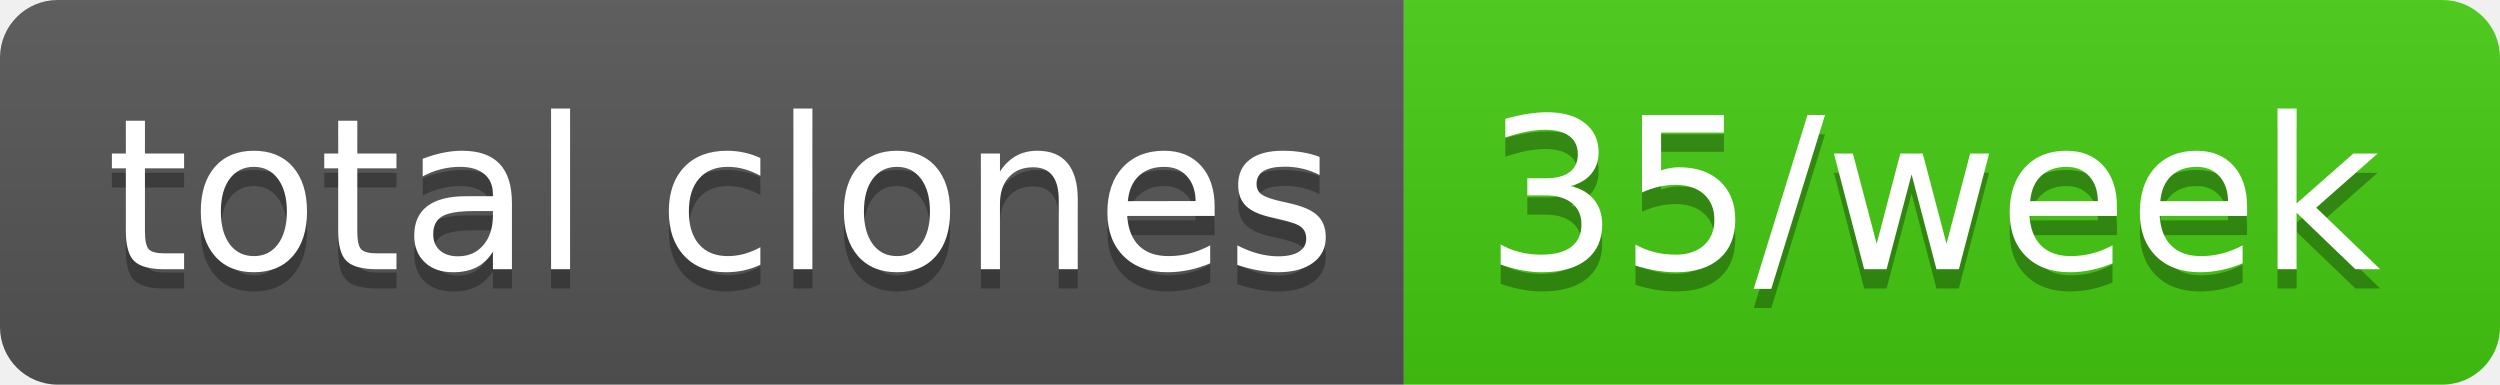
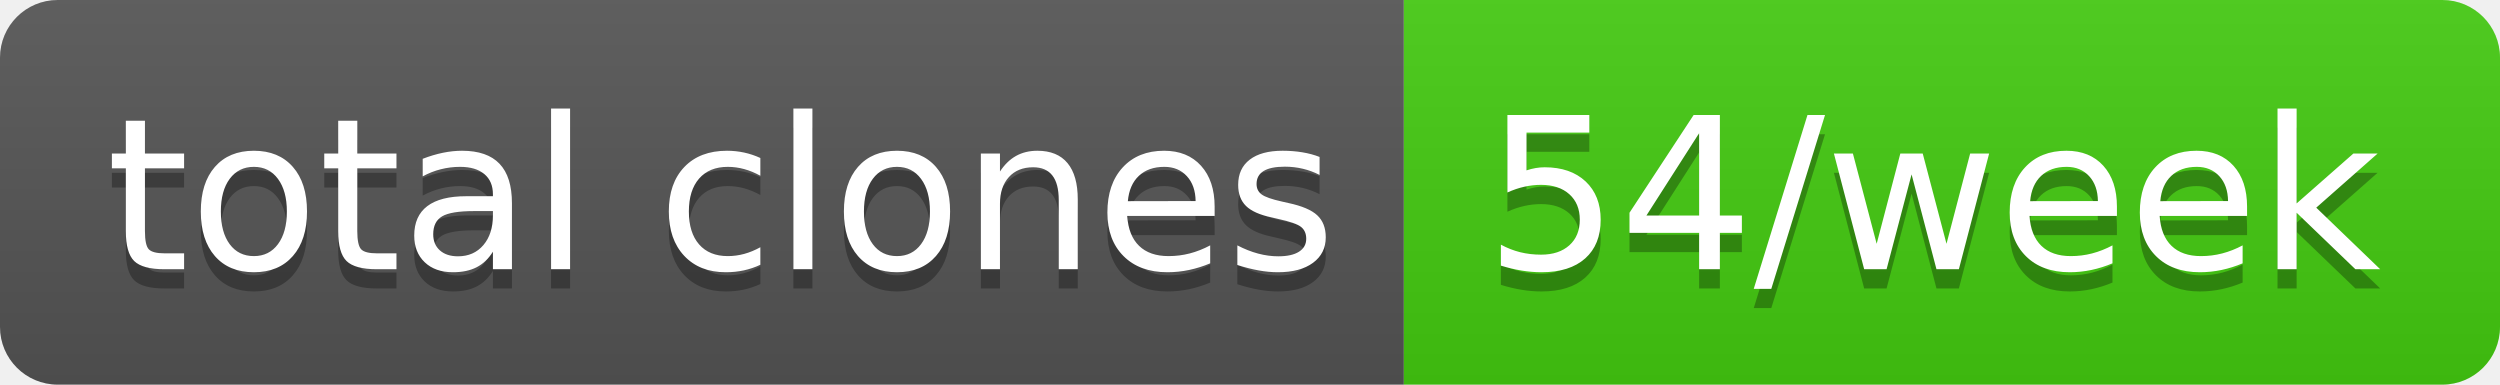
- <svg xmlns="http://www.w3.org/2000/svg" width="130" height="20" role="img" aria-label="total clones: 35/week">
+ <svg xmlns="http://www.w3.org/2000/svg" width="130" height="20" role="img" aria-label="total clones: 54/week">
  <linearGradient id="s" x2="0" y2="100%">
    <stop offset="0" stop-color="#bbb" stop-opacity=".1" />
    <stop offset="1" stop-opacity=".1" />
  </linearGradient>
  <clipPath id="r">
    <rect width="130" height="20" rx="3" fill="#fff" />
  </clipPath>
  <g clip-path="url(#r)">
    <rect width="73" height="20" fill="#555" />
    <rect x="73" width="57" height="20" fill="#4c1" />
    <rect width="130" height="20" fill="url(#s)" />
  </g>
  <g fill="#fff" text-anchor="middle" font-family="Verdana,Geneva,DejaVu Sans,sans-serif" text-rendering="geometricPrecision" font-size="110">
    <text aria-hidden="true" x="375" y="150" fill="#010101" fill-opacity=".3" transform="scale(.1)" textLength="630">total clones</text>
    <text x="375" y="140" transform="scale(.1)" fill="#fff" textLength="630">total clones</text>
-     <text aria-hidden="true" x="1005" y="150" fill="#010101" fill-opacity=".3" transform="scale(.1)" textLength="470">35/week</text>
-     <text x="1005" y="140" transform="scale(.1)" fill="#fff" textLength="470">35/week</text>
+     <text aria-hidden="true" x="1005" y="150" fill="#010101" fill-opacity=".3" transform="scale(.1)" textLength="470">54/week</text>
+     <text x="1005" y="140" transform="scale(.1)" fill="#fff" textLength="470">54/week</text>
  </g>
</svg>
